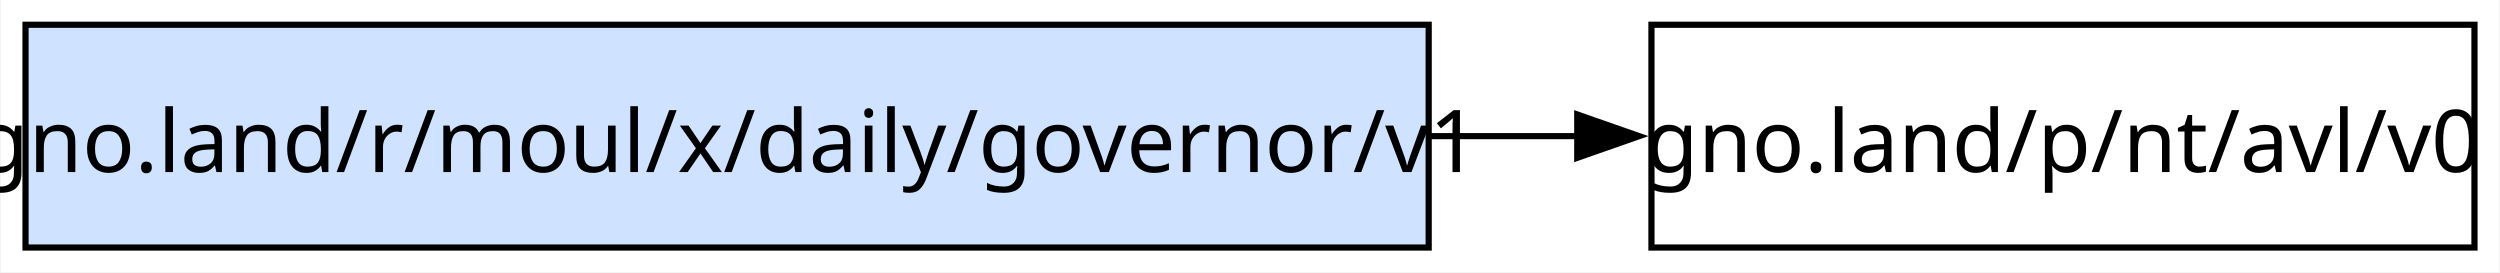
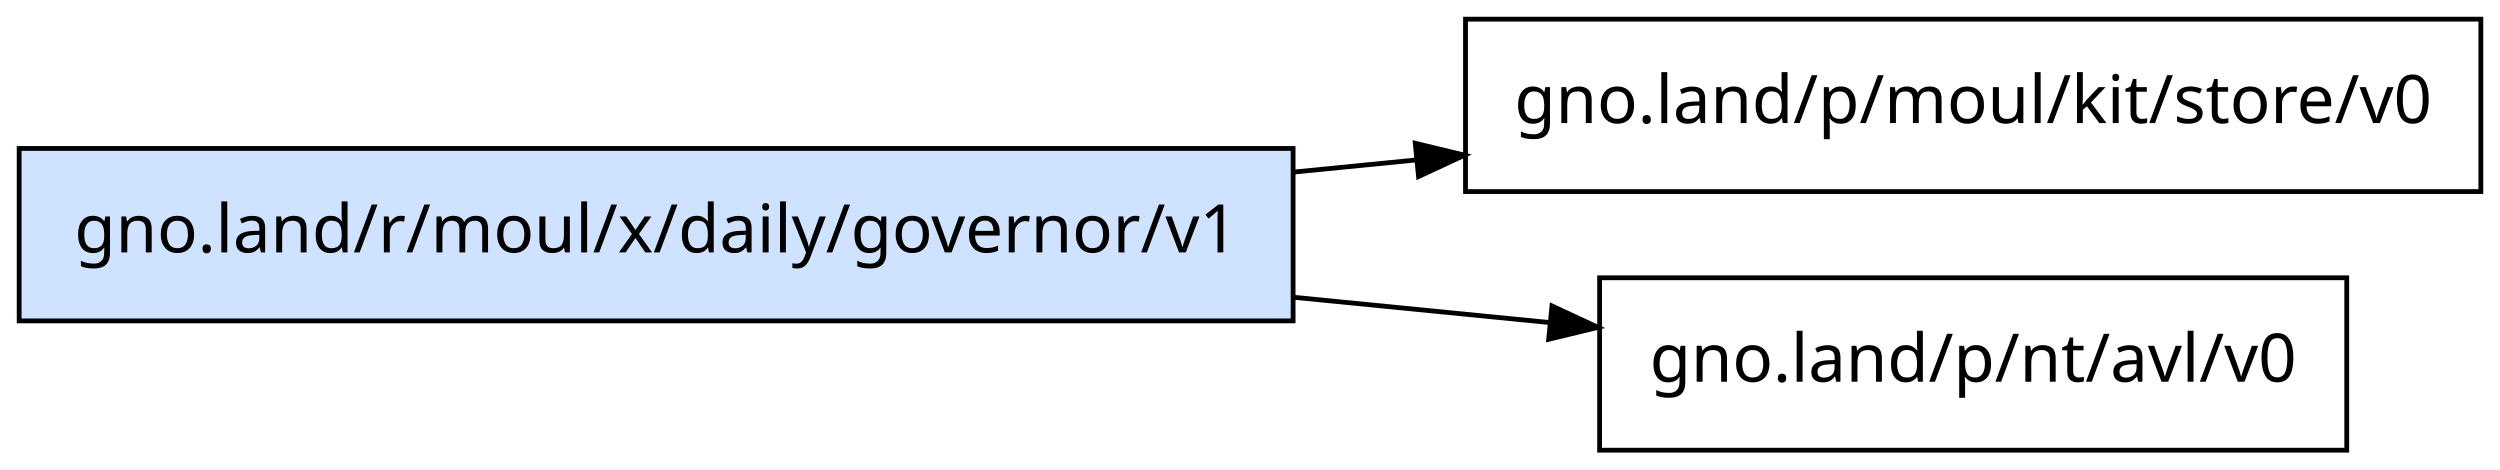
- <svg xmlns="http://www.w3.org/2000/svg" width="404pt" height="44pt" viewBox="0.00 0.00 403.75 44.00">
-   <g id="graph0" class="graph" transform="scale(1 1) rotate(0) translate(4 40)">
-     <polygon fill="white" stroke="none" points="-4,4 -4,-40 399.75,-40 399.75,4 -4,4" />
+ <svg xmlns="http://www.w3.org/2000/svg" width="522pt" height="98pt" viewBox="0.00 0.00 522.00 98.00">
+   <g id="graph0" class="graph" transform="scale(1 1) rotate(0) translate(4 94)">
+     <polygon fill="white" stroke="transparent" points="-4,4 -4,-94 518,-94 518,4 -4,4" />
    <g id="node1" class="node">
-       <polygon fill="#cfe2ff" stroke="black" points="226.75,-36 0,-36 0,0 226.75,0 226.75,-36" />
-       <text text-anchor="middle" x="113.38" y="-12.2" font-family="sans-serif" font-size="14.00">gno.land/r/moul/x/daily/governor/v1</text>
+       <polygon fill="#cfe2ff" stroke="black" points="266,-63 0,-63 0,-27 266,-27 266,-63" />
+       <text text-anchor="middle" x="133" y="-41.3" font-family="sans-serif" font-size="14.00">gno.land/r/moul/x/daily/governor/v1</text>
    </g>
    <g id="node2" class="node">
-       <polygon fill="none" stroke="black" points="395.75,-36 262.75,-36 262.75,0 395.75,0 395.75,-36" />
-       <text text-anchor="middle" x="329.25" y="-12.2" font-family="sans-serif" font-size="14.00">gno.land/p/nt/avl/v0</text>
+       <polygon fill="none" stroke="black" points="514,-90 302,-90 302,-54 514,-54 514,-90" />
+       <text text-anchor="middle" x="408" y="-68.3" font-family="sans-serif" font-size="14.00">gno.land/p/moul/kit/store/v0</text>
    </g>
    <g id="edge1" class="edge">
-       <path fill="none" stroke="black" d="M226.95,-18C235.06,-18 243.13,-18 250.97,-18" />
-       <polygon fill="black" stroke="black" points="250.76,-21.5 260.76,-18 250.76,-14.5 250.76,-21.5" />
+       <path fill="none" stroke="black" d="M266.1,-58.07C274.62,-58.91 283.15,-59.75 291.58,-60.59" />
+       <polygon fill="black" stroke="black" points="291.5,-64.09 301.8,-61.6 292.19,-57.13 291.5,-64.09" />
+     </g>
+     <g id="node3" class="node">
+       <polygon fill="none" stroke="black" points="486,-36 330,-36 330,0 486,0 486,-36" />
+       <text text-anchor="middle" x="408" y="-14.3" font-family="sans-serif" font-size="14.00">gno.land/p/nt/avl/v0</text>
+     </g>
+     <g id="edge2" class="edge">
+       <path fill="none" stroke="black" d="M266.1,-31.93C284.14,-30.15 302.27,-28.36 319.25,-26.68" />
+       <polygon fill="black" stroke="black" points="320.05,-30.12 329.66,-25.65 319.36,-23.15 320.05,-30.12" />
    </g>
  </g>
</svg>
